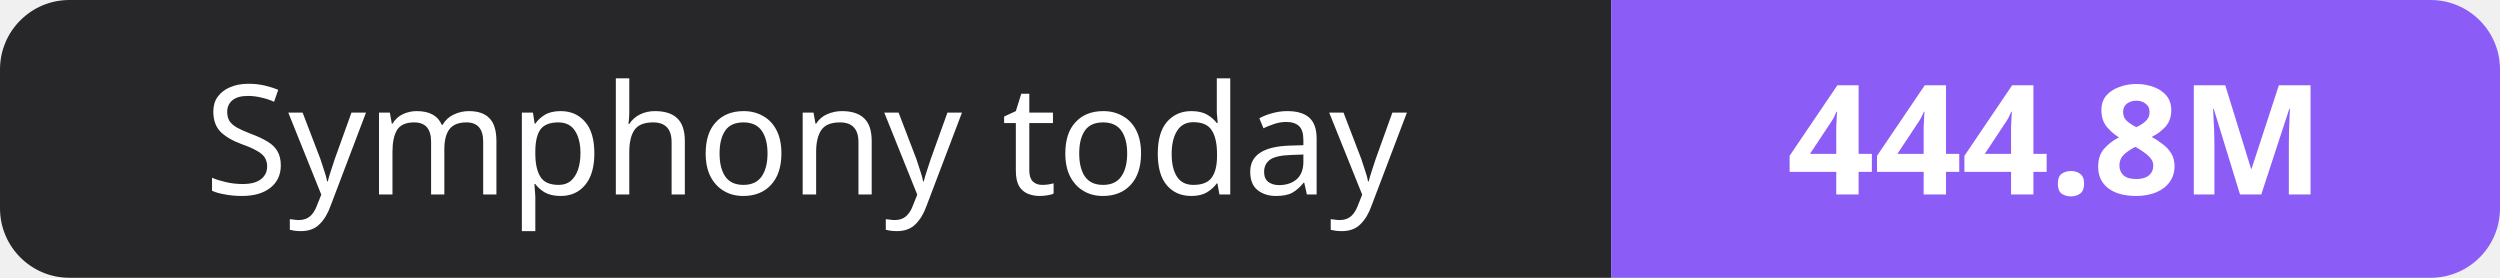
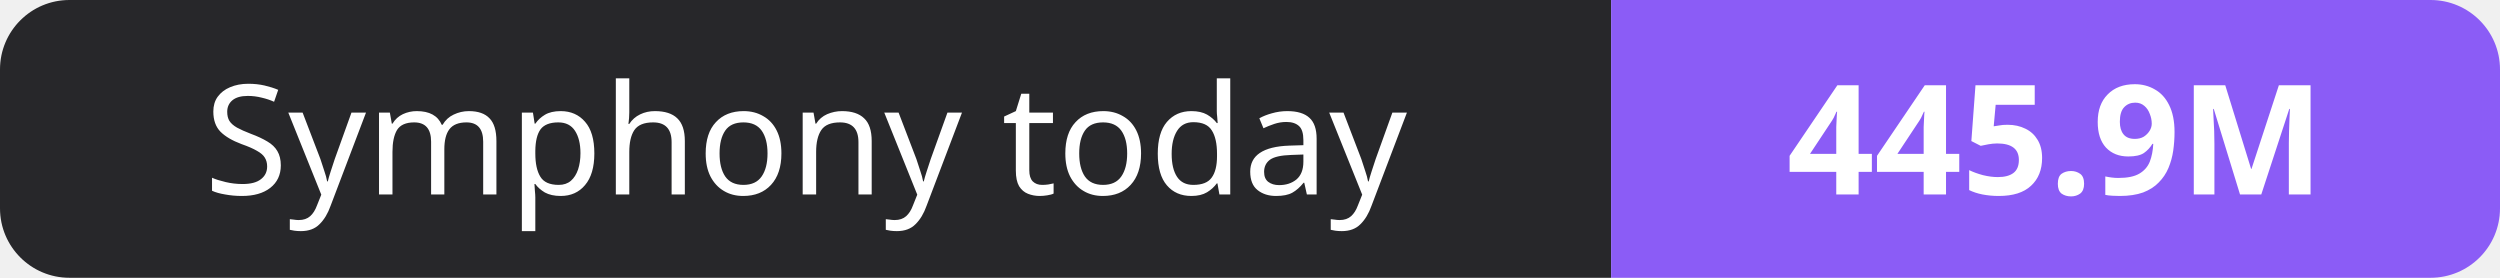
- <svg xmlns="http://www.w3.org/2000/svg" width="180" height="20" role="img" aria-label="Symphony today: 444.8M">
+ <svg xmlns="http://www.w3.org/2000/svg" width="180" height="20" role="img" aria-label="Symphony today: 445.9M">
  <clipPath id="r">
    <rect width="180" height="20" rx="5" fill="#fff" />
  </clipPath>
  <g clip-path="url(#r)">
    <rect width="116" height="20" fill="#27272a" />
    <rect x="116" width="64" height="20" fill="#8b5cf6" />
  </g>
  <g fill="#fff" text-anchor="middle" font-family="Verdana,Geneva,sans-serif" font-size="11">
    <text x="58.0" y="14">Symphony today</text>
-     <text x="148.0" y="14" font-weight="700">444.8M</text>
+     <text x="148.0" y="14" font-weight="700">445.9M</text>
  </g>
</svg>
